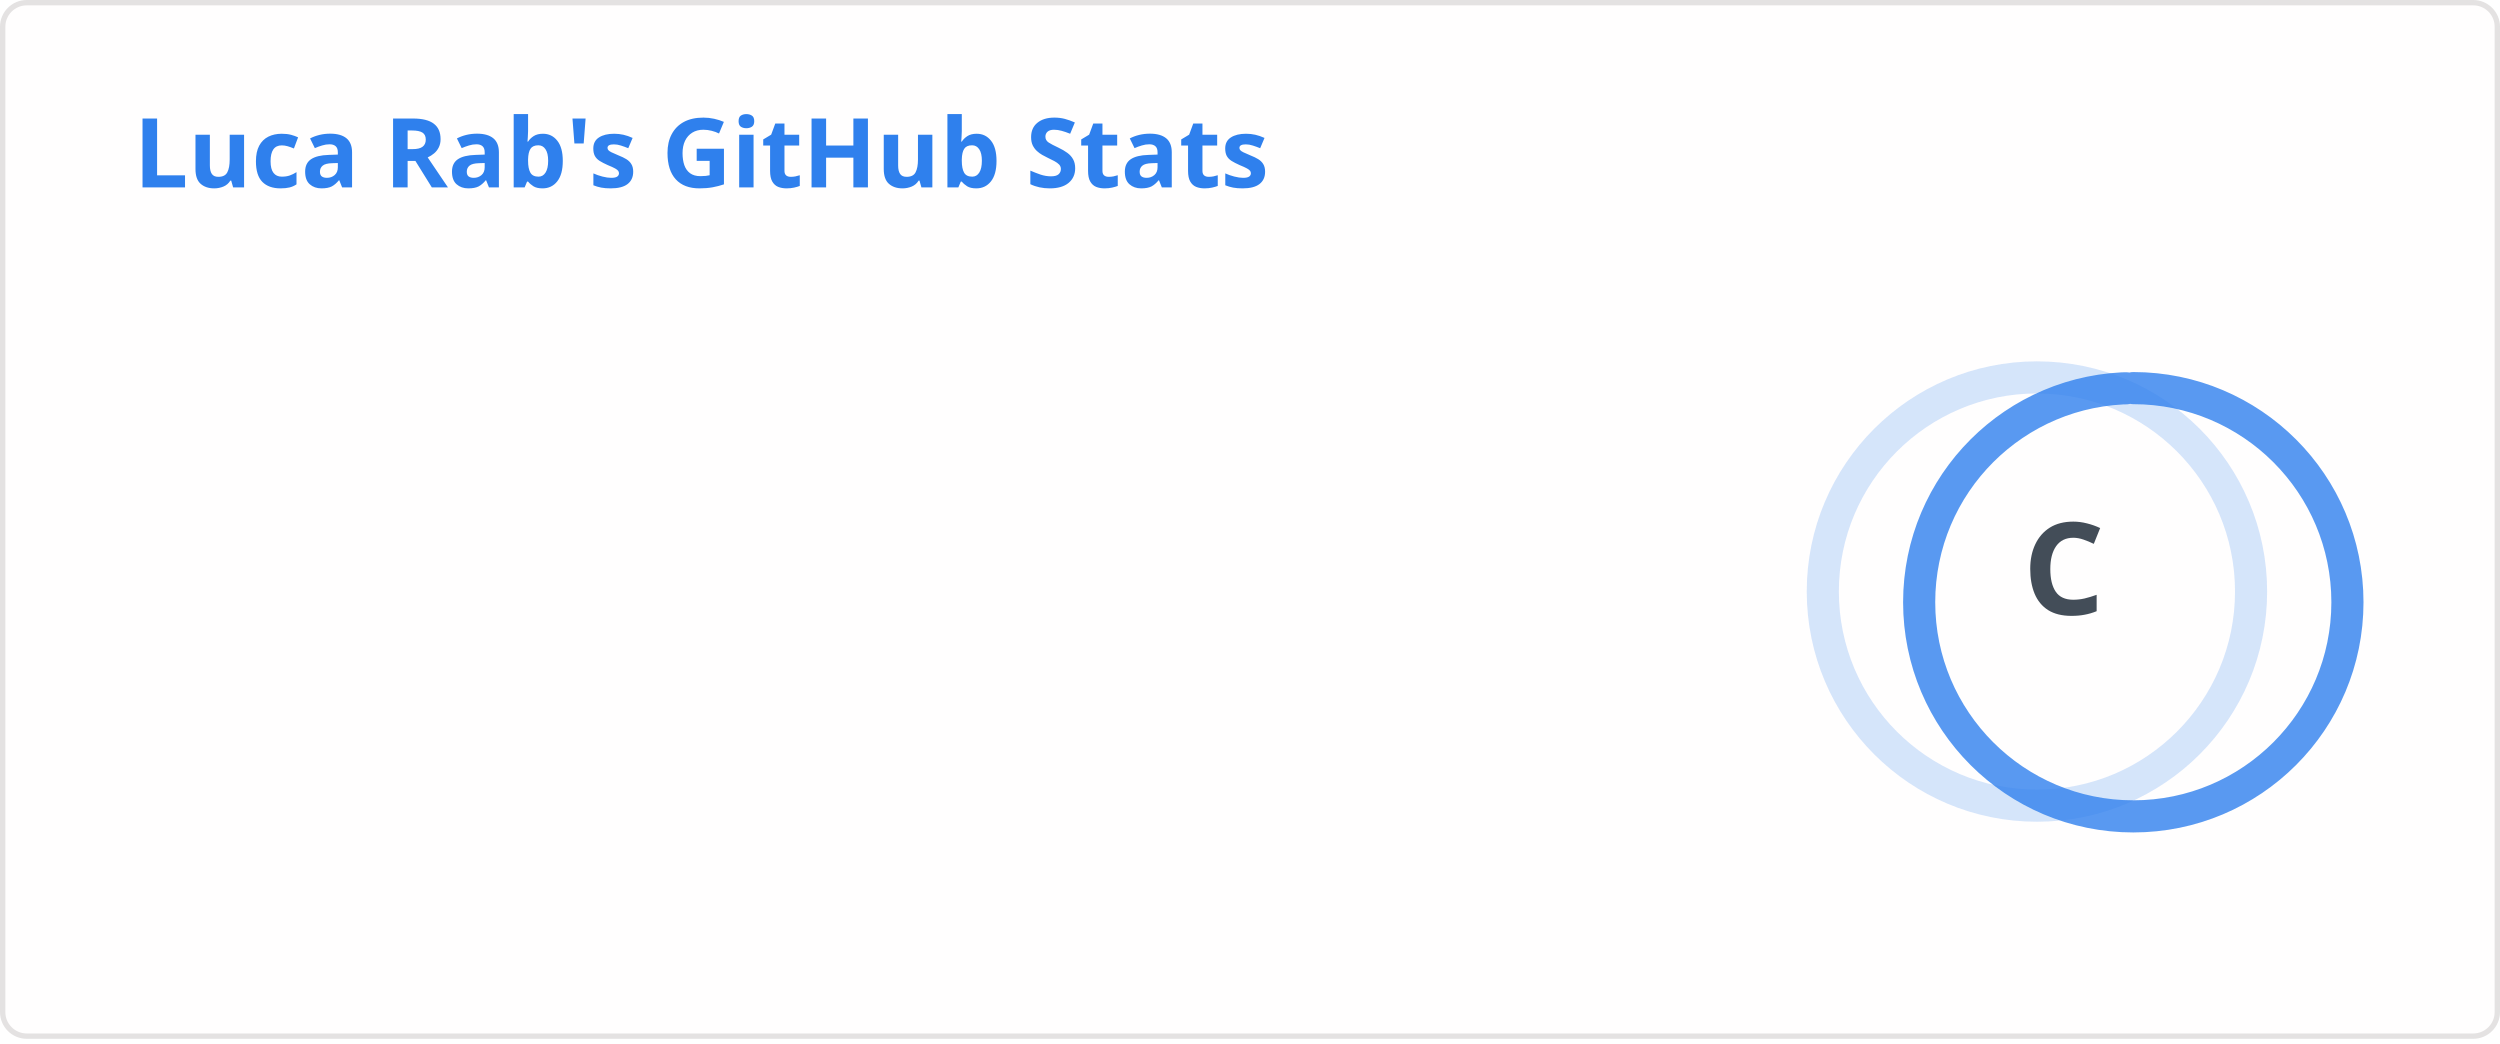
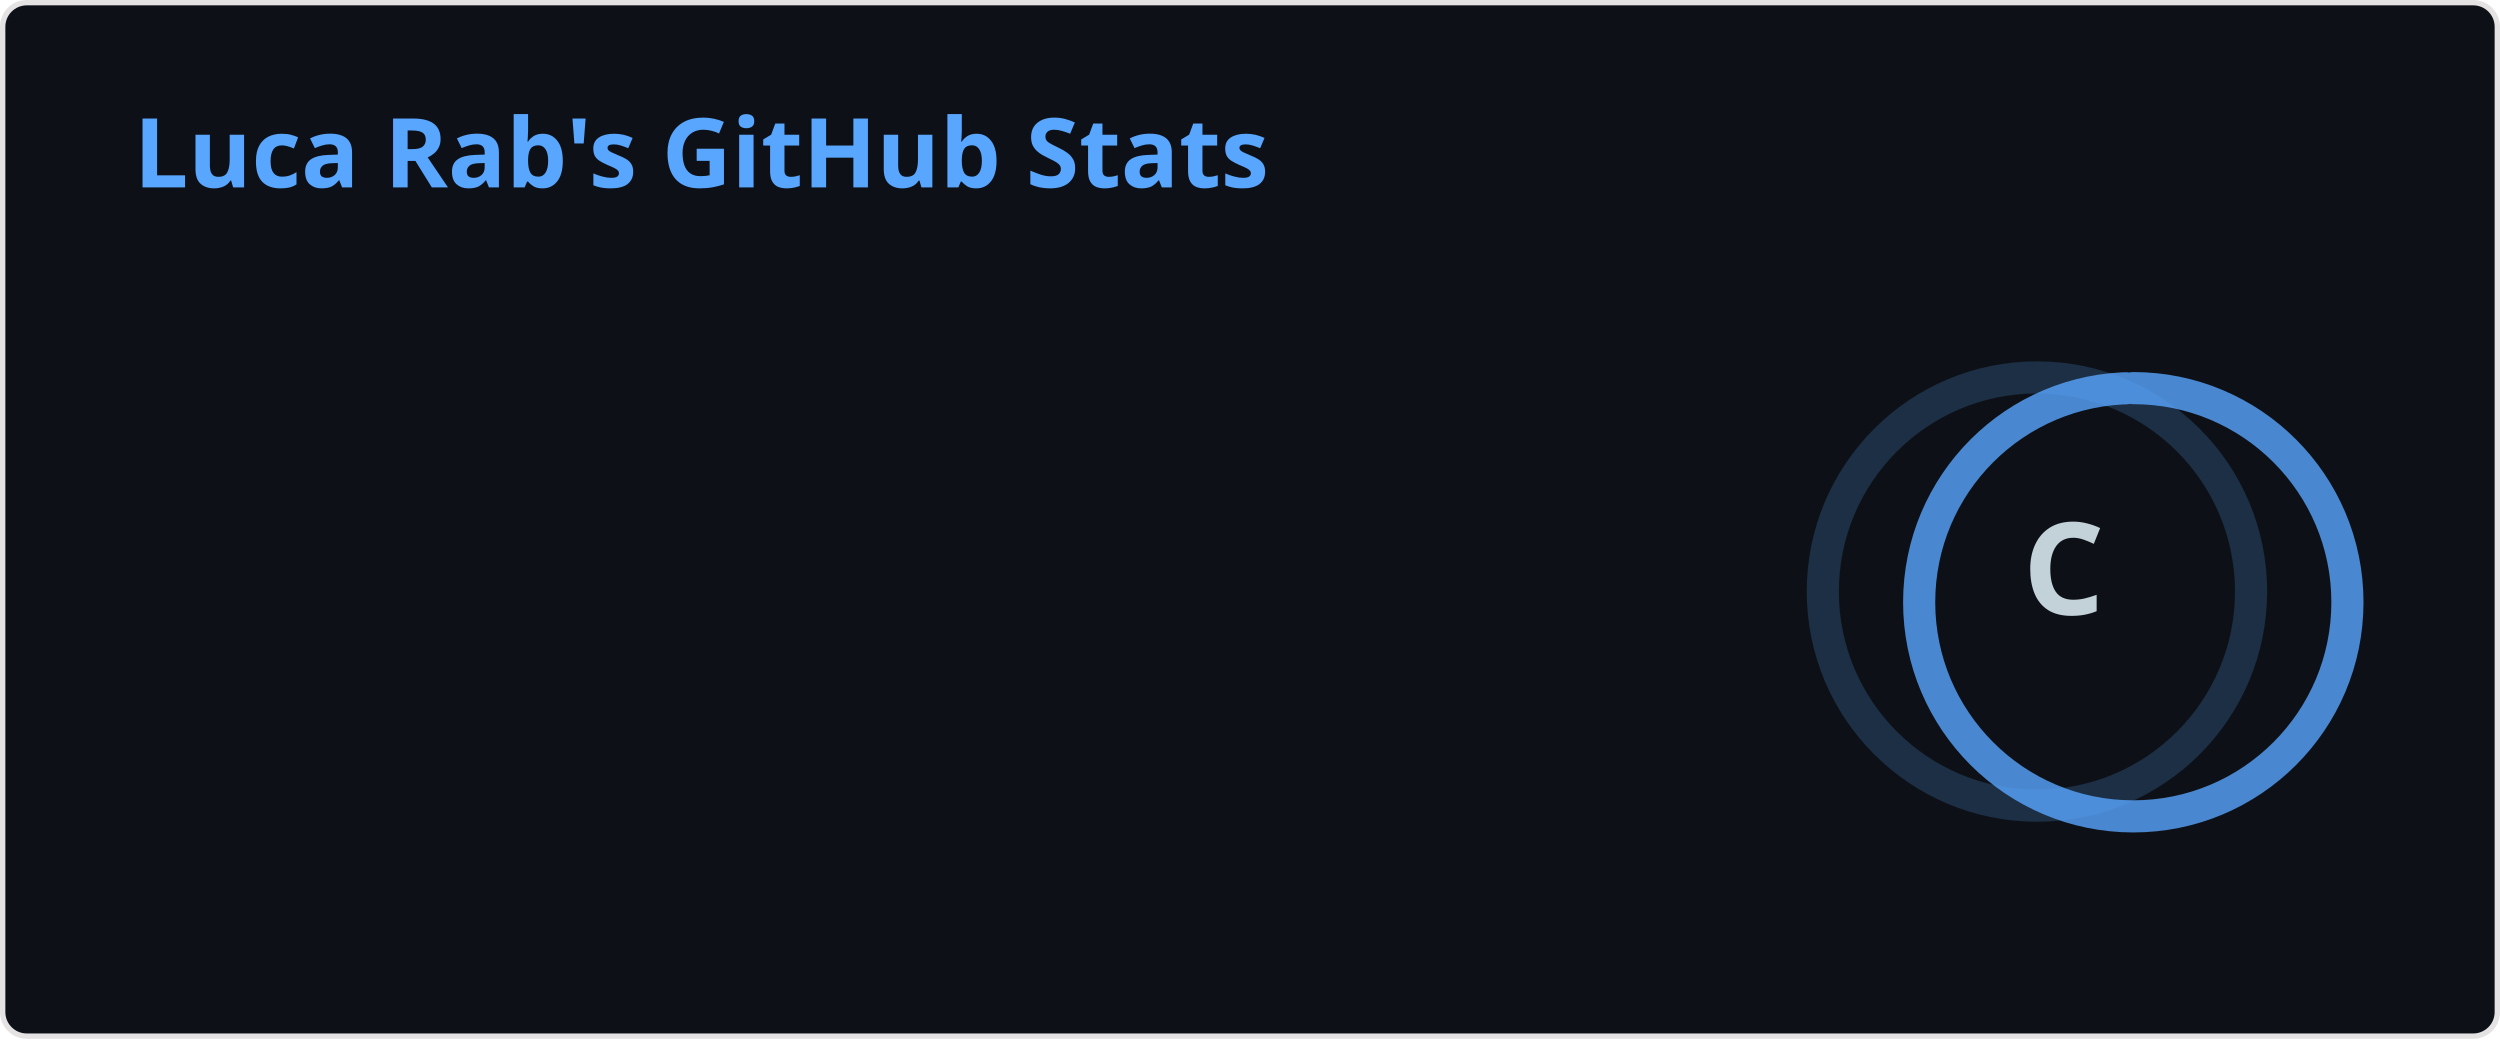
<svg xmlns="http://www.w3.org/2000/svg" width="467" height="195" viewBox="0 0 467 195" fill="none" role="img" aria-labelledby="descId">
  <style>
          .header {
            font: 600 18px 'Segoe UI', Ubuntu, Sans-Serif;
-             fill: #2f80ed;
+             fill: #58A6FF;
            animation: fadeInAnimation 0.8s ease-in-out forwards;
          }
          @supports(-moz-appearance: auto) {
            /* Selector detects Firefox */
            .header { font-size: 15.5px; }
          }
          
    .stat {
-       font: 600 14px 'Segoe UI', Ubuntu, "Helvetica Neue", Sans-Serif; fill: #434d58;
+       font: 600 14px 'Segoe UI', Ubuntu, "Helvetica Neue", Sans-Serif; fill: #C3D1D9;
    }
    @supports(-moz-appearance: auto) {
      /* Selector detects Firefox */
      .stat { font-size:12px; }
    }
    .stagger {
      opacity: 0;
      animation: fadeInAnimation 0.3s ease-in-out forwards;
    }
    .rank-text {
-       font: 800 24px 'Segoe UI', Ubuntu, Sans-Serif; fill: #434d58;
+       font: 800 24px 'Segoe UI', Ubuntu, Sans-Serif; fill: #C3D1D9;
      animation: scaleInAnimation 0.3s ease-in-out forwards;
    }
    .rank-percentile-header {
      font-size: 14px;
    }
    .rank-percentile-text {
      font-size: 16px;
    }
    
    .not_bold { font-weight: 400 }
    .bold { font-weight: 700 }
    .icon {
-       fill: #4c71f2;
+       fill: #1F6FEB;
      display: block;
    }

    .rank-circle-rim {
-       stroke: #2f80ed;
+       stroke: #58A6FF;
      fill: none;
      stroke-width: 6;
      opacity: 0.2;
    }
    .rank-circle {
-       stroke: #2f80ed;
+       stroke: #58A6FF;
      stroke-dasharray: 250;
      fill: none;
      stroke-width: 6;
      stroke-linecap: round;
      opacity: 0.8;
      transform-origin: -10px 8px;
      transform: rotate(-90deg);
      animation: rankAnimation 1s forwards ease-in-out;
    }
    
    @keyframes rankAnimation {
      from {
        stroke-dashoffset: 251.327;
      }
      to {
        stroke-dashoffset: 229.245;
      }
    }
  
  

          
      /* Animations */
      @keyframes scaleInAnimation {
        from {
          transform: translate(-5px, 5px) scale(0);
        }
        to {
          transform: translate(-5px, 5px) scale(1);
        }
      }
      @keyframes fadeInAnimation {
        from {
          opacity: 0;
        }
        to {
          opacity: 1;
        }
      }
    
          
        </style>
-   <rect data-testid="card-bg" x="0.5" y="0.5" rx="4.5" height="99%" stroke="#e4e2e2" width="466" fill="#fffefe" stroke-opacity="1" />
+   <rect data-testid="card-bg" x="0.5" y="0.5" rx="4.5" height="99%" stroke="#e4e2e2" width="466" fill="#0D1117" stroke-opacity="1" />
  <g data-testid="card-title" transform="translate(25, 35)">
    <g transform="translate(0, 0)">
      <text x="0" y="0" class="header" data-testid="header">Luca Rab's GitHub Stats</text>
    </g>
  </g>
  <g data-testid="main-card-body" transform="translate(0, 55)">
    <g data-testid="rank-circle" transform="translate(390.5, 47.5)">
      <circle class="rank-circle-rim" cx="-10" cy="8" r="40" />
      <circle class="rank-circle" cx="-10" cy="8" r="40" />
      <g class="rank-text">
        <text x="-5" y="3" alignment-baseline="central" dominant-baseline="central" text-anchor="middle" data-testid="level-rank-icon">
          C
        </text>
      </g>
    </g>
    <svg x="0" y="0">
      <g transform="translate(0, 0)">
        <g class="stagger" style="animation-delay: 450ms" transform="translate(25, 0)">
          <svg data-testid="icon" class="icon" viewBox="0 0 16 16" version="1.1" width="16" height="16">
            <path fill-rule="evenodd" d="M8 .25a.75.75 0 01.673.418l1.882 3.815 4.21.612a.75.75 0 01.416 1.279l-3.046 2.97.719 4.192a.75.75 0 01-1.088.791L8 12.347l-3.766 1.98a.75.75 0 01-1.088-.79l.72-4.194L.818 6.374a.75.75 0 01.416-1.28l4.21-.611L7.327.668A.75.75 0 018 .25zm0 2.445L6.615 5.5a.75.75 0 01-.564.41l-3.097.45 2.24 2.184a.75.75 0 01.216.664l-.528 3.084 2.769-1.456a.75.75 0 01.698 0l2.77 1.456-.53-3.084a.75.75 0 01.216-.664l2.24-2.183-3.096-.45a.75.75 0 01-.564-.41L8 2.694v.001z" />
          </svg>
          <text class="stat  bold" x="25" y="12.5">Total Stars Earned:</text>
          <text class="stat  bold" x="219.01" y="12.5" data-testid="stars">5</text>
        </g>
      </g>
      <g transform="translate(0, 25)">
        <g class="stagger" style="animation-delay: 600ms" transform="translate(25, 0)">
          <svg data-testid="icon" class="icon" viewBox="0 0 16 16" version="1.1" width="16" height="16">
            <path fill-rule="evenodd" d="M1.643 3.143L.427 1.927A.25.25 0 000 2.104V5.75c0 .138.112.25.25.25h3.646a.25.25 0 00.177-.427L2.715 4.215a6.5 6.5 0 11-1.18 4.458.75.75 0 10-1.493.154 8.001 8.001 0 101.6-5.684zM7.75 4a.75.75 0 01.75.75v2.992l2.028.812a.75.75 0 01-.557 1.392l-2.5-1A.75.75 0 017 8.25v-3.5A.75.75 0 017.75 4z" />
          </svg>
          <text class="stat  bold" x="25" y="12.5">Total Commits (last year):</text>
          <text class="stat  bold" x="219.01" y="12.5" data-testid="commits">64</text>
        </g>
      </g>
      <g transform="translate(0, 50)">
        <g class="stagger" style="animation-delay: 750ms" transform="translate(25, 0)">
          <svg data-testid="icon" class="icon" viewBox="0 0 16 16" version="1.1" width="16" height="16">
            <path fill-rule="evenodd" d="M7.177 3.073L9.573.677A.25.25 0 0110 .854v4.792a.25.25 0 01-.427.177L7.177 3.427a.25.25 0 010-.354zM3.75 2.5a.75.75 0 100 1.5.75.75 0 000-1.5zm-2.25.75a2.25 2.25 0 113 2.122v5.256a2.251 2.251 0 11-1.5 0V5.372A2.25 2.25 0 011.5 3.25zM11 2.5h-1V4h1a1 1 0 011 1v5.628a2.251 2.251 0 101.5 0V5A2.5 2.5 0 0011 2.5zm1 10.25a.75.75 0 111.5 0 .75.75 0 01-1.5 0zM3.75 12a.75.75 0 100 1.5.75.75 0 000-1.5z" />
          </svg>
          <text class="stat  bold" x="25" y="12.5">Total PRs:</text>
          <text class="stat  bold" x="219.01" y="12.5" data-testid="prs">0</text>
        </g>
      </g>
      <g transform="translate(0, 75)">
        <g class="stagger" style="animation-delay: 900ms" transform="translate(25, 0)">
          <svg data-testid="icon" class="icon" viewBox="0 0 16 16" version="1.1" width="16" height="16">
            <path fill-rule="evenodd" d="M8 1.5a6.5 6.5 0 100 13 6.5 6.5 0 000-13zM0 8a8 8 0 1116 0A8 8 0 010 8zm9 3a1 1 0 11-2 0 1 1 0 012 0zm-.25-6.25a.75.75 0 00-1.5 0v3.5a.75.75 0 001.5 0v-3.5z" />
          </svg>
          <text class="stat  bold" x="25" y="12.5">Total Issues:</text>
          <text class="stat  bold" x="219.01" y="12.5" data-testid="issues">3</text>
        </g>
      </g>
      <g transform="translate(0, 100)">
        <g class="stagger" style="animation-delay: 1050ms" transform="translate(25, 0)">
          <svg data-testid="icon" class="icon" viewBox="0 0 16 16" version="1.1" width="16" height="16">
            <path fill-rule="evenodd" d="M2 2.5A2.5 2.5 0 014.5 0h8.75a.75.75 0 01.75.75v12.5a.75.75 0 01-.75.75h-2.5a.75.75 0 110-1.5h1.75v-2h-8a1 1 0 00-.714 1.7.75.75 0 01-1.072 1.05A2.495 2.495 0 012 11.5v-9zm10.5-1V9h-8c-.356 0-.694.074-1 .208V2.5a1 1 0 011-1h8zM5 12.25v3.25a.25.25 0 00.4.2l1.45-1.087a.25.25 0 01.3 0L8.6 15.7a.25.25 0 00.4-.2v-3.25a.25.25 0 00-.25-.25h-3.5a.25.25 0 00-.25.25z" />
          </svg>
          <text class="stat  bold" x="25" y="12.5">Contributed to (last year):</text>
          <text class="stat  bold" x="219.01" y="12.5" data-testid="contribs">0</text>
        </g>
      </g>
    </svg>
  </g>
</svg>
